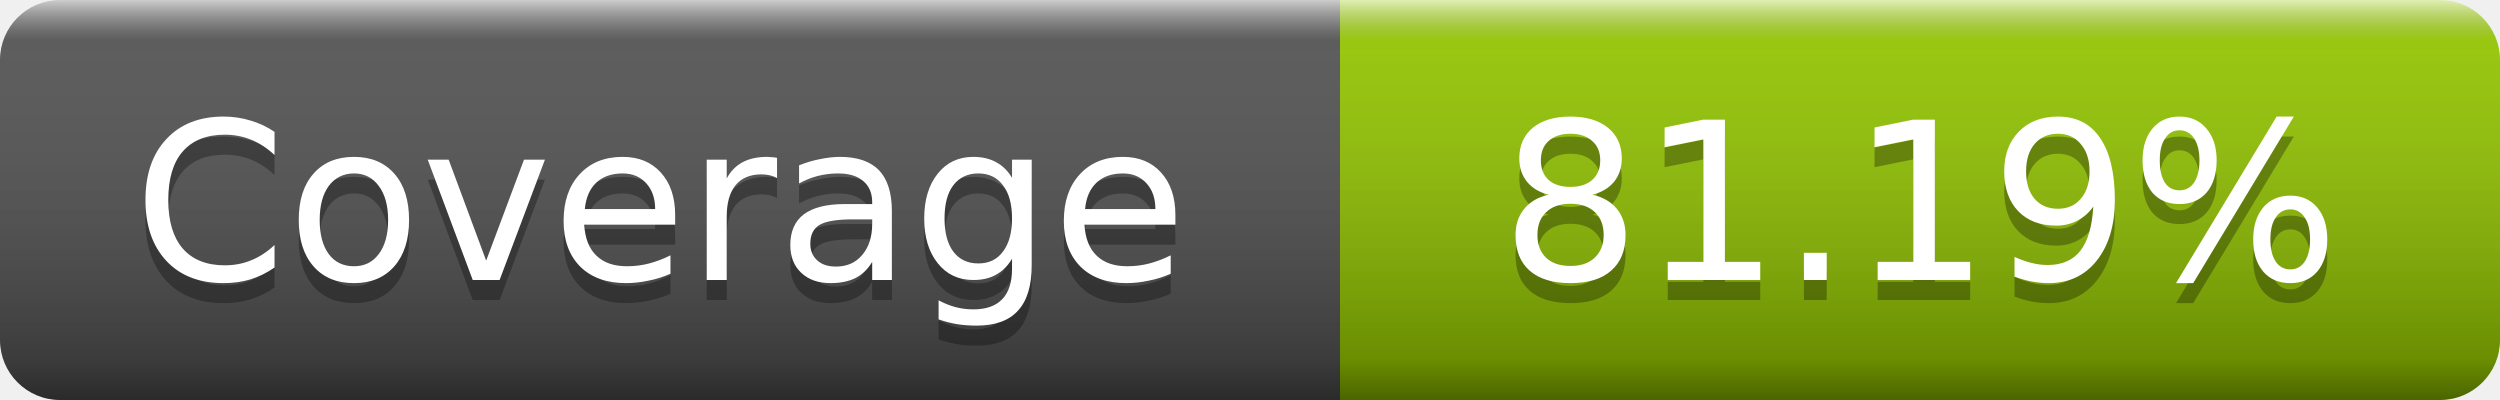
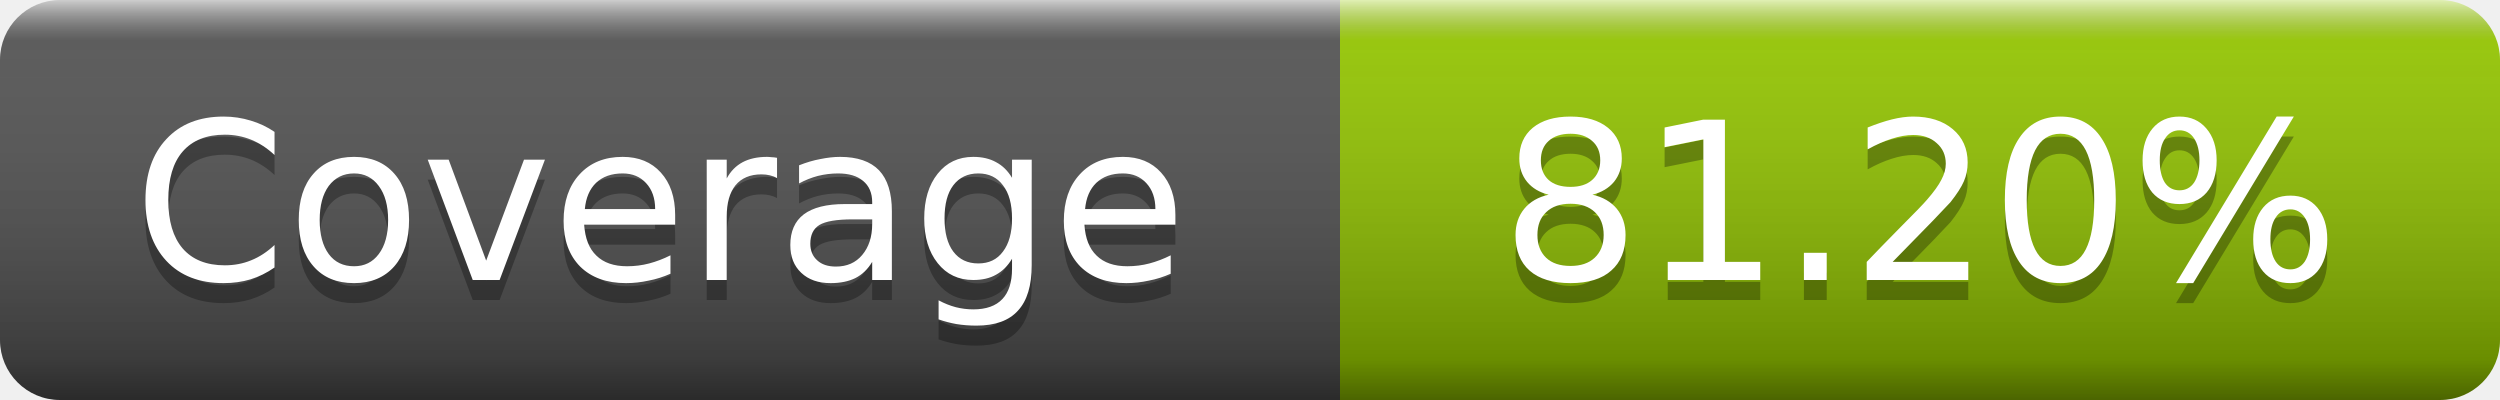
- <svg xmlns="http://www.w3.org/2000/svg" width="125" height="20" role="img" aria-label="Coverage: 81.19%">
+ <svg xmlns="http://www.w3.org/2000/svg" width="125" height="20" role="img" aria-label="Coverage: 81.20%">
  <linearGradient id="s" x2="0" y2="100%">
    <stop offset="0" stop-color="#fff" stop-opacity=".7" />
    <stop offset=".1" stop-color="#aaa" stop-opacity=".1" />
    <stop offset=".9" stop-opacity=".3" />
    <stop offset="1" stop-opacity=".5" />
  </linearGradient>
  <mask id="m">
    <rect width="125" height="20" rx="3" fill="#fff" />
  </mask>
  <g mask="url(#m)">
    <rect width="67" height="20" fill="#555" />
    <rect x="67" width="58" height="20" fill="#97ca00" />
    <rect width="125" height="20" fill="url(#s)" />
  </g>
  <g fill="#fff" text-anchor="middle" font-family="DejaVu Sans,Verdana,Geneva,sans-serif" font-size="11" text-rendering="geometricPrecision">
    <text x="33" y="15" fill="#010101" fill-opacity=".3">Coverage</text>
    <text x="33" y="14">Coverage</text>
-     <text x="96" y="15" fill="#010101" fill-opacity=".3">81.19%</text>
-     <text x="96" y="14">81.19%</text>
+     <text x="96" y="15" fill="#010101" fill-opacity=".3">81.20%</text>
+     <text x="96" y="14">81.20%</text>
  </g>
</svg>
